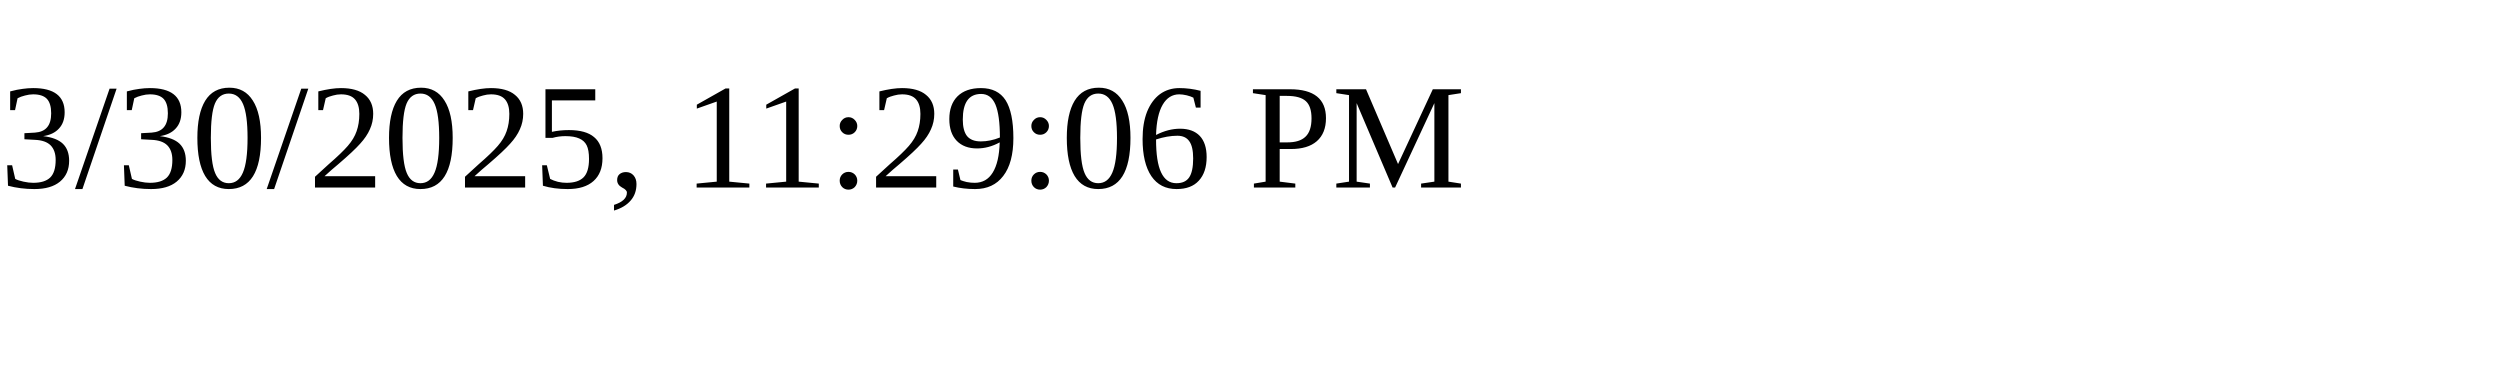
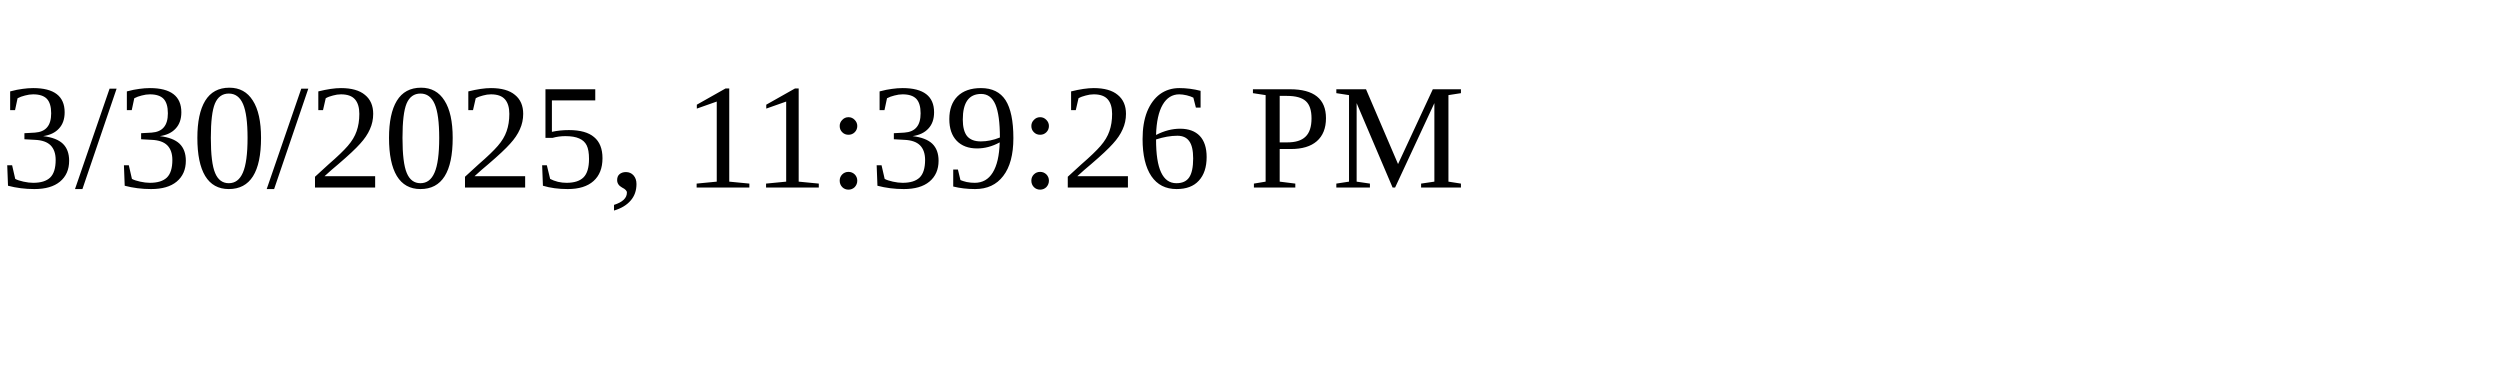
<svg xmlns="http://www.w3.org/2000/svg" height="30" width="200">
-   <text x="0" y="15">3/30/2025, 11:29:06 PM</text>
+   <text x="0" y="15">3/30/2025, 11:39:26 PM</text>
</svg>
